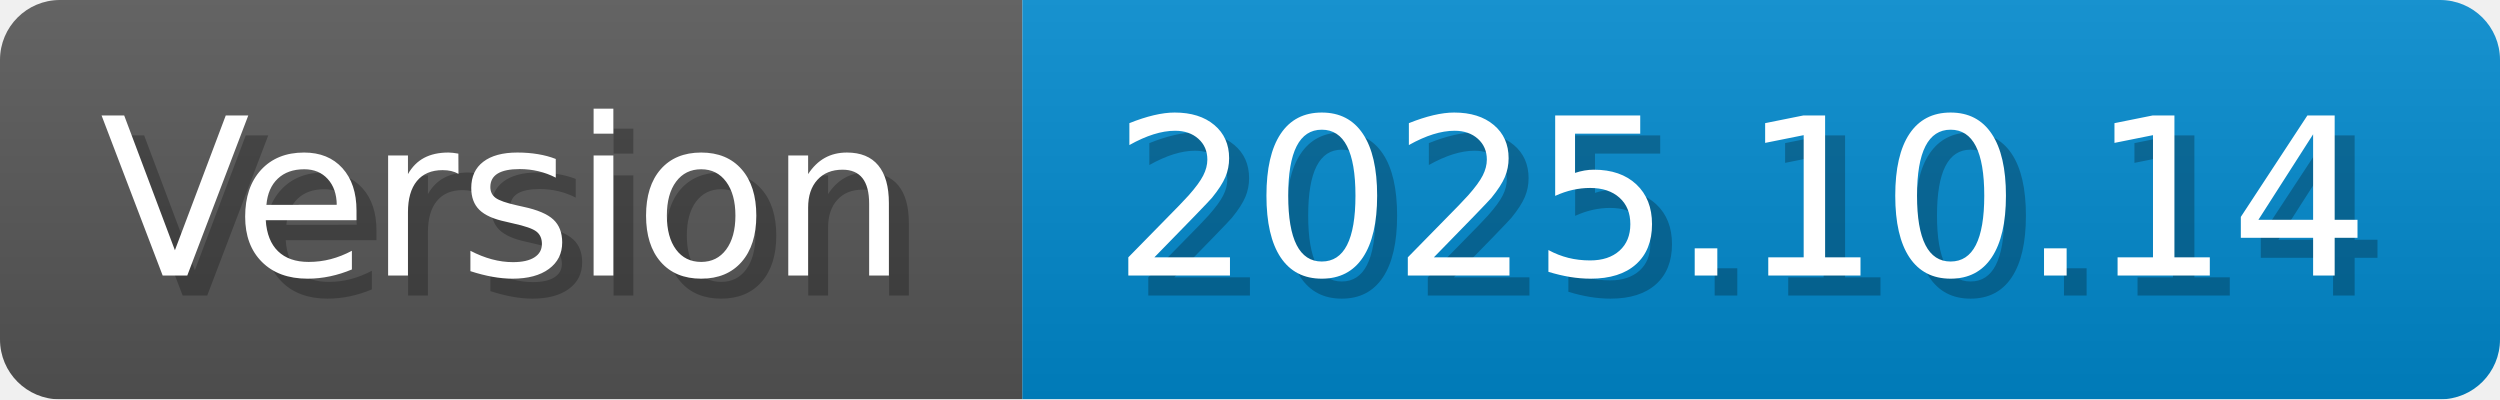
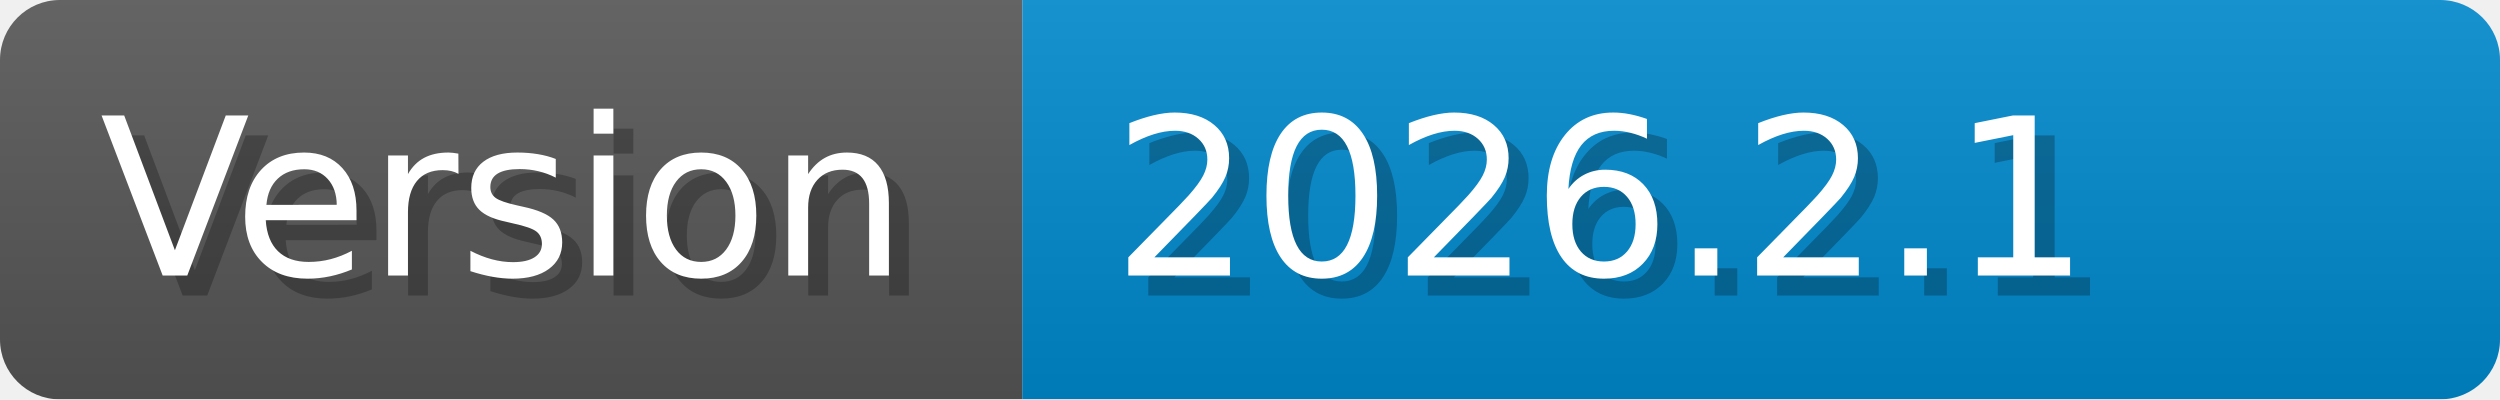
- <svg xmlns="http://www.w3.org/2000/svg" width="125.2" height="20" viewBox="0 0 1252 200" role="img" aria-label="Version: 2025.10.14">
+ <svg xmlns="http://www.w3.org/2000/svg" width="125.2" height="20" viewBox="0 0 1252 200" role="img" aria-label="Version: 2026.2.1">
  <linearGradient id="CEJbL" x2="0" y2="100%">
    <stop offset="0" stop-opacity=".1" stop-color="#EEE" />
    <stop offset="1" stop-opacity=".1" />
  </linearGradient>
  <mask id="erize">
    <rect width="1252" height="200" rx="30" fill="#FFF" />
  </mask>
  <g mask="url(#erize)">
    <rect width="512" height="200" fill="#555" />
    <rect width="740" height="200" fill="#08C" x="512" />
    <rect width="1252" height="200" fill="url(#CEJbL)" />
  </g>
  <g aria-hidden="true" fill="#fff" text-anchor="start" font-family="Verdana,DejaVu Sans,sans-serif" font-size="110">
    <text x="60" y="148" textLength="412" fill="#000" opacity="0.25">Version</text>
    <text x="50" y="138" textLength="412">Version</text>
-     <text x="567" y="148" textLength="640" fill="#000" opacity="0.25">2025.10.14</text>
-     <text x="557" y="138" textLength="640">2025.10.14</text>
+     <text x="567" y="148" textLength="640" fill="#000" opacity="0.25">2026.2.1</text>
+     <text x="557" y="138" textLength="640">2026.2.1</text>
  </g>
</svg>
